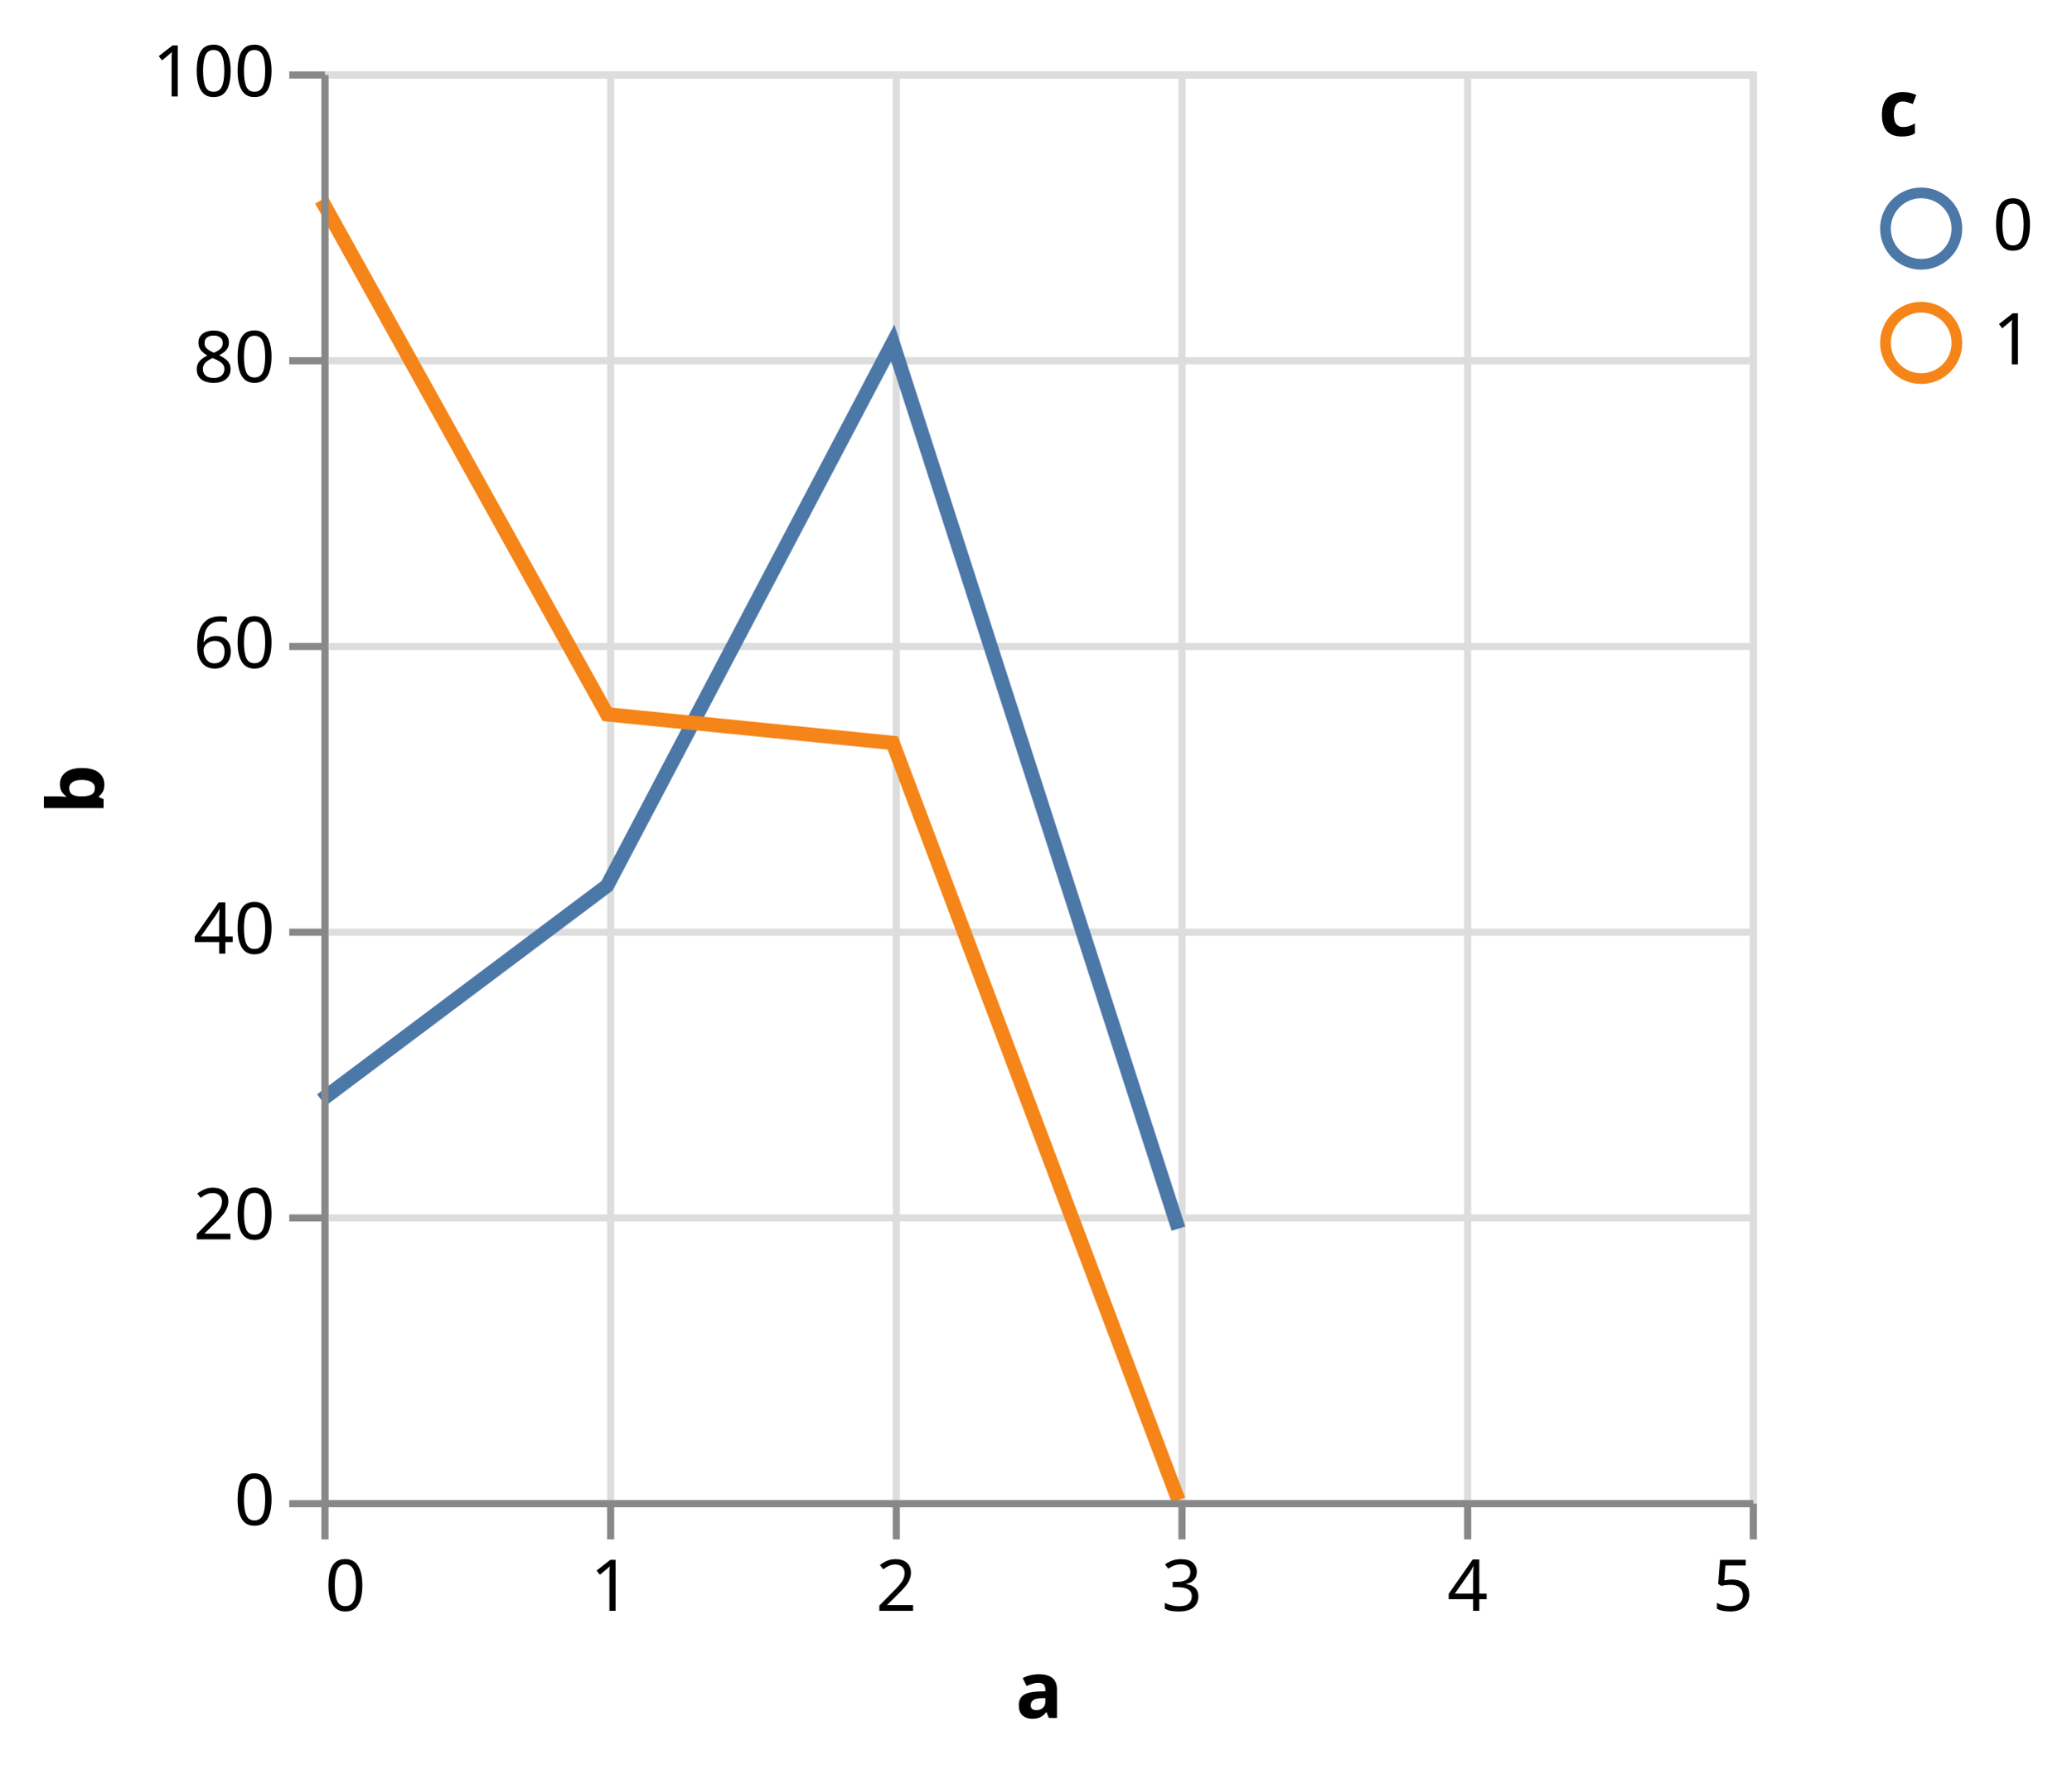
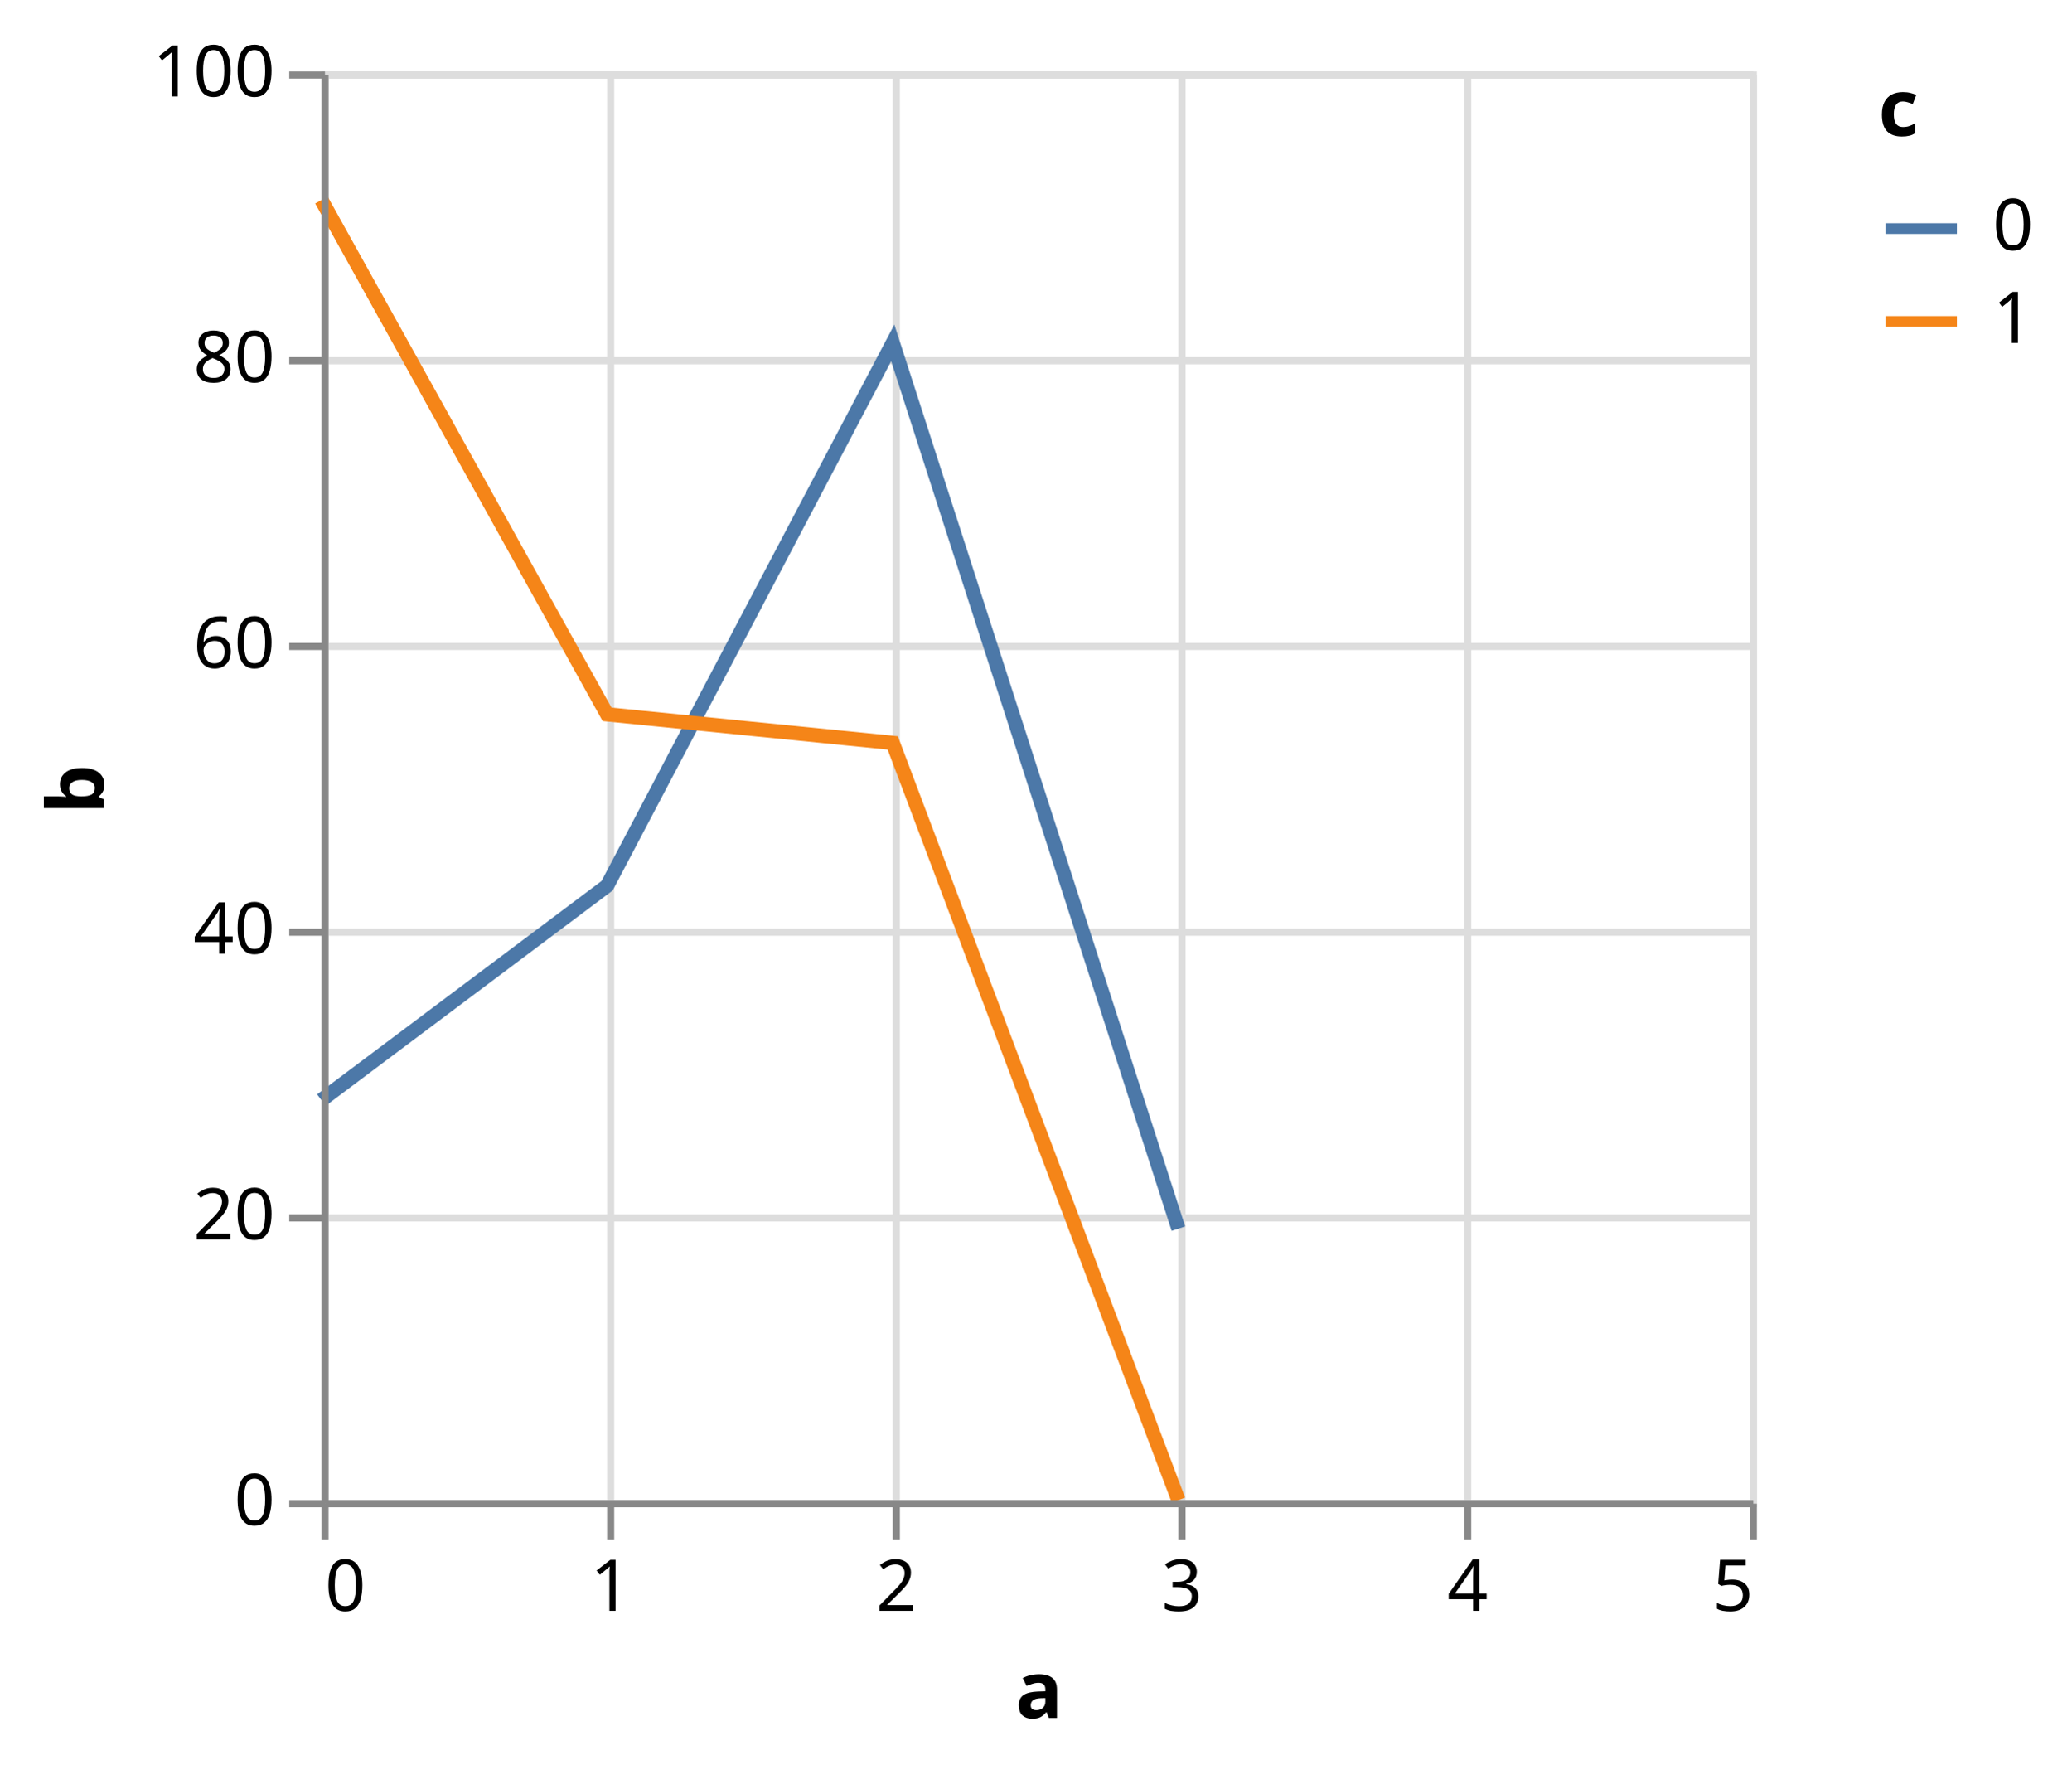
<svg xmlns="http://www.w3.org/2000/svg" class="marks" width="290" height="247" viewBox="0 0 290 247" version="1.1">
  <g transform="translate(45,10)">
    <g class="mark-group role-frame root">
      <g transform="translate(0,0)">
        <path class="background" d="M0.5,0.5h200v200h-200Z" style="fill: none; stroke: #ddd;" />
        <g>
          <g class="mark-group role-axis">
            <g transform="translate(0.5,200.5)">
              <path class="background" d="M0,0h0v0h0Z" style="pointer-events: none; fill: none;" />
              <g>
                <g class="mark-rule role-axis-grid" style="pointer-events: none;">
                  <line transform="translate(0,-200)" x2="0" y2="200" style="fill: none; stroke: #ddd; stroke-width: 1; opacity: 1;" />
                  <line transform="translate(40,-200)" x2="0" y2="200" style="fill: none; stroke: #ddd; stroke-width: 1; opacity: 1;" />
                  <line transform="translate(80,-200)" x2="0" y2="200" style="fill: none; stroke: #ddd; stroke-width: 1; opacity: 1;" />
                  <line transform="translate(120,-200)" x2="0" y2="200" style="fill: none; stroke: #ddd; stroke-width: 1; opacity: 1;" />
                  <line transform="translate(160,-200)" x2="0" y2="200" style="fill: none; stroke: #ddd; stroke-width: 1; opacity: 1;" />
                  <line transform="translate(200,-200)" x2="0" y2="200" style="fill: none; stroke: #ddd; stroke-width: 1; opacity: 1;" />
                </g>
              </g>
            </g>
          </g>
          <g class="mark-group role-axis">
            <g transform="translate(0.5,0.5)">
              <path class="background" d="M0,0h0v0h0Z" style="pointer-events: none; fill: none;" />
              <g>
                <g class="mark-rule role-axis-grid" style="pointer-events: none;">
                  <line transform="translate(0,200)" x2="200" y2="0" style="fill: none; stroke: #ddd; stroke-width: 1; opacity: 1;" />
                  <line transform="translate(0,160)" x2="200" y2="0" style="fill: none; stroke: #ddd; stroke-width: 1; opacity: 1;" />
                  <line transform="translate(0,120)" x2="200" y2="0" style="fill: none; stroke: #ddd; stroke-width: 1; opacity: 1;" />
                  <line transform="translate(0,80)" x2="200" y2="0" style="fill: none; stroke: #ddd; stroke-width: 1; opacity: 1;" />
                  <line transform="translate(0,40)" x2="200" y2="0" style="fill: none; stroke: #ddd; stroke-width: 1; opacity: 1;" />
                  <line transform="translate(0,0)" x2="200" y2="0" style="fill: none; stroke: #ddd; stroke-width: 1; opacity: 1;" />
                </g>
              </g>
            </g>
          </g>
          <g class="mark-group role-scope pathgroup">
            <g transform="translate(0,0)">
              <path class="background" d="M0,0h200v200h-200Z" style="fill: none;" />
              <g>
                <g class="mark-line role-mark marks">
                  <path d="M120,162L80,38L40,114L0,144" style="fill: none; stroke: #4c78a8; stroke-width: 2;" />
                </g>
              </g>
            </g>
            <g transform="translate(0,0)">
              <path class="background" d="M0,0h200v200h-200Z" style="fill: none;" />
              <g>
                <g class="mark-line role-mark marks">
                  <path d="M120,200L80,94L40,90L0,18" style="fill: none; stroke: #f58518; stroke-width: 2;" />
                </g>
              </g>
            </g>
          </g>
          <g class="mark-group role-legend">
            <g transform="translate(218,0)">
-               <path class="background" d="M0,0h22v45h-22Z" style="pointer-events: none; fill: none;" />
+               <path class="background" d="M0,0h22v40h-22Z" style="pointer-events: none; fill: none;" />
              <g>
                <g class="mark-group role-legend-entry">
                  <g transform="translate(0,16)">
                    <path class="background" d="M0,0h0v0h0Z" style="pointer-events: none; fill: none;" />
                    <g>
                      <g class="mark-group role-scope">
                        <g transform="translate(0,0)">
-                           <path class="background" d="M0,0h22v12.5h-22Z" style="pointer-events: none; fill: none; opacity: 1;" />
+                           <path class="background" d="M0,0h22v11h-22Z" style="pointer-events: none; fill: none; opacity: 1;" />
                          <g>
                            <g class="mark-symbol role-legend-symbol" style="pointer-events: none;">
-                               <path transform="translate(6,6)" d="M5,0A5,5,0,1,1,-5,0A5,5,0,1,1,5,0" style="fill: none; stroke: #4c78a8; stroke-width: 1.5; opacity: 1;" />
+                               <path transform="translate(6,6)" d="M-5,0L5,0" style="fill: none; stroke: #4c78a8; stroke-width: 1.5; opacity: 1;" />
                            </g>
                            <g class="mark-text role-legend-label" style="pointer-events: none;">
                              <text text-anchor="start" transform="translate(16,9)" style="font-family: sans-serif; font-size: 10px; fill: #000; opacity: 1;">0</text>
                            </g>
                          </g>
                        </g>
-                         <g transform="translate(0,16)">
-                           <path class="background" d="M0,0h22v12.5h-22Z" style="pointer-events: none; fill: none; opacity: 1;" />
+                         <g transform="translate(0,13)">
+                           <path class="background" d="M0,0h22v11h-22Z" style="pointer-events: none; fill: none; opacity: 1;" />
                          <g>
                            <g class="mark-symbol role-legend-symbol" style="pointer-events: none;">
-                               <path transform="translate(6,6)" d="M5,0A5,5,0,1,1,-5,0A5,5,0,1,1,5,0" style="fill: none; stroke: #f58518; stroke-width: 1.5; opacity: 1;" />
+                               <path transform="translate(6,6)" d="M-5,0L5,0" style="fill: none; stroke: #f58518; stroke-width: 1.5; opacity: 1;" />
                            </g>
                            <g class="mark-text role-legend-label" style="pointer-events: none;">
                              <text text-anchor="start" transform="translate(16,9)" style="font-family: sans-serif; font-size: 10px; fill: #000; opacity: 1;">1</text>
                            </g>
                          </g>
                        </g>
                      </g>
                    </g>
                  </g>
                </g>
                <g class="mark-text role-legend-title" style="pointer-events: none;">
                  <text text-anchor="start" transform="translate(0,9)" style="font-family: sans-serif; font-size: 11px; font-weight: bold; fill: #000; opacity: 1;">c</text>
                </g>
              </g>
            </g>
          </g>
          <g class="mark-group role-axis">
            <g transform="translate(0.5,200.5)">
              <path class="background" d="M0,0h0v0h0Z" style="pointer-events: none; fill: none;" />
              <g>
                <g class="mark-rule role-axis-tick" style="pointer-events: none;">
                  <line transform="translate(0,0)" x2="0" y2="5" style="fill: none; stroke: #888; stroke-width: 1; opacity: 1;" />
                  <line transform="translate(40,0)" x2="0" y2="5" style="fill: none; stroke: #888; stroke-width: 1; opacity: 1;" />
                  <line transform="translate(80,0)" x2="0" y2="5" style="fill: none; stroke: #888; stroke-width: 1; opacity: 1;" />
                  <line transform="translate(120,0)" x2="0" y2="5" style="fill: none; stroke: #888; stroke-width: 1; opacity: 1;" />
                  <line transform="translate(160,0)" x2="0" y2="5" style="fill: none; stroke: #888; stroke-width: 1; opacity: 1;" />
                  <line transform="translate(200,0)" x2="0" y2="5" style="fill: none; stroke: #888; stroke-width: 1; opacity: 1;" />
                </g>
                <g class="mark-text role-axis-label" style="pointer-events: none;">
                  <text text-anchor="start" transform="translate(0,15)" style="font-family: sans-serif; font-size: 10px; fill: #000; opacity: 1;">0</text>
                  <text text-anchor="middle" transform="translate(40,15)" style="font-family: sans-serif; font-size: 10px; fill: #000; opacity: 1;">1</text>
                  <text text-anchor="middle" transform="translate(80,15)" style="font-family: sans-serif; font-size: 10px; fill: #000; opacity: 1;">2</text>
                  <text text-anchor="middle" transform="translate(120,15)" style="font-family: sans-serif; font-size: 10px; fill: #000; opacity: 1;">3</text>
                  <text text-anchor="middle" transform="translate(160,15)" style="font-family: sans-serif; font-size: 10px; fill: #000; opacity: 1;">4</text>
                  <text text-anchor="end" transform="translate(200,15)" style="font-family: sans-serif; font-size: 10px; fill: #000; opacity: 1;">5</text>
                </g>
                <g class="mark-rule role-axis-domain" style="pointer-events: none;">
                  <line transform="translate(0,0)" x2="200" y2="0" style="fill: none; stroke: #888; stroke-width: 1; opacity: 1;" />
                </g>
                <g class="mark-text role-axis-title" style="pointer-events: none;">
                  <text text-anchor="middle" transform="translate(100,30)" style="font-family: sans-serif; font-size: 11px; font-weight: bold; fill: #000; opacity: 1;">a</text>
                </g>
              </g>
            </g>
          </g>
          <g class="mark-group role-axis">
            <g transform="translate(0.5,0.5)">
              <path class="background" d="M0,0h0v0h0Z" style="pointer-events: none; fill: none;" />
              <g>
                <g class="mark-rule role-axis-tick" style="pointer-events: none;">
                  <line transform="translate(0,200)" x2="-5" y2="0" style="fill: none; stroke: #888; stroke-width: 1; opacity: 1;" />
                  <line transform="translate(0,160)" x2="-5" y2="0" style="fill: none; stroke: #888; stroke-width: 1; opacity: 1;" />
                  <line transform="translate(0,120)" x2="-5" y2="0" style="fill: none; stroke: #888; stroke-width: 1; opacity: 1;" />
                  <line transform="translate(0,80)" x2="-5" y2="0" style="fill: none; stroke: #888; stroke-width: 1; opacity: 1;" />
                  <line transform="translate(0,40)" x2="-5" y2="0" style="fill: none; stroke: #888; stroke-width: 1; opacity: 1;" />
                  <line transform="translate(0,0)" x2="-5" y2="0" style="fill: none; stroke: #888; stroke-width: 1; opacity: 1;" />
                </g>
                <g class="mark-text role-axis-label" style="pointer-events: none;">
                  <text text-anchor="end" transform="translate(-7,203)" style="font-family: sans-serif; font-size: 10px; fill: #000; opacity: 1;">0</text>
                  <text text-anchor="end" transform="translate(-7,163)" style="font-family: sans-serif; font-size: 10px; fill: #000; opacity: 1;">20</text>
                  <text text-anchor="end" transform="translate(-7,123)" style="font-family: sans-serif; font-size: 10px; fill: #000; opacity: 1;">40</text>
                  <text text-anchor="end" transform="translate(-7,83)" style="font-family: sans-serif; font-size: 10px; fill: #000; opacity: 1;">60</text>
                  <text text-anchor="end" transform="translate(-7,43)" style="font-family: sans-serif; font-size: 10px; fill: #000; opacity: 1;">80</text>
                  <text text-anchor="end" transform="translate(-7,3)" style="font-family: sans-serif; font-size: 10px; fill: #000; opacity: 1;">100</text>
                </g>
                <g class="mark-rule role-axis-domain" style="pointer-events: none;">
                  <line transform="translate(0,200)" x2="0" y2="-200" style="fill: none; stroke: #888; stroke-width: 1; opacity: 1;" />
                </g>
                <g class="mark-text role-axis-title" style="pointer-events: none;">
                  <text text-anchor="middle" transform="translate(-29,100) rotate(-90) translate(0,-2)" style="font-family: sans-serif; font-size: 11px; font-weight: bold; fill: #000; opacity: 1;">b</text>
                </g>
              </g>
            </g>
          </g>
        </g>
      </g>
    </g>
  </g>
</svg>
